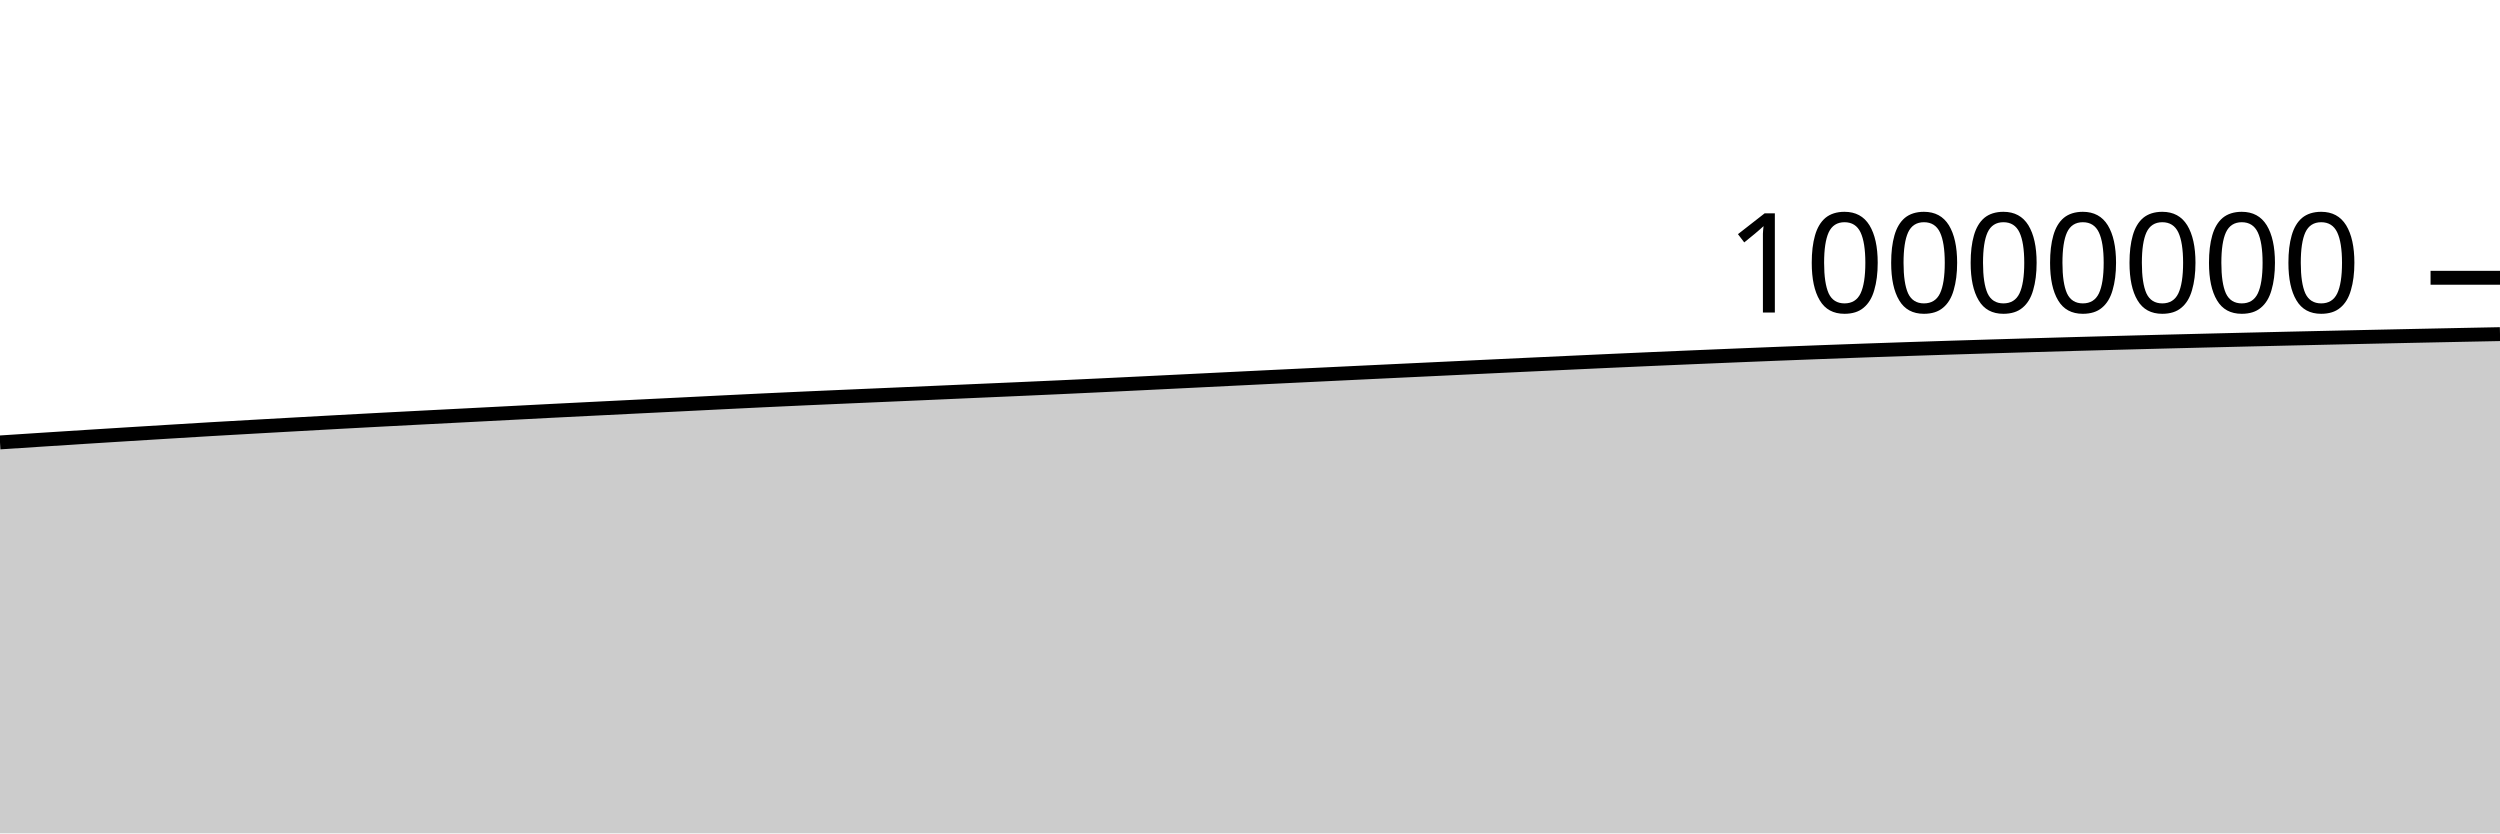
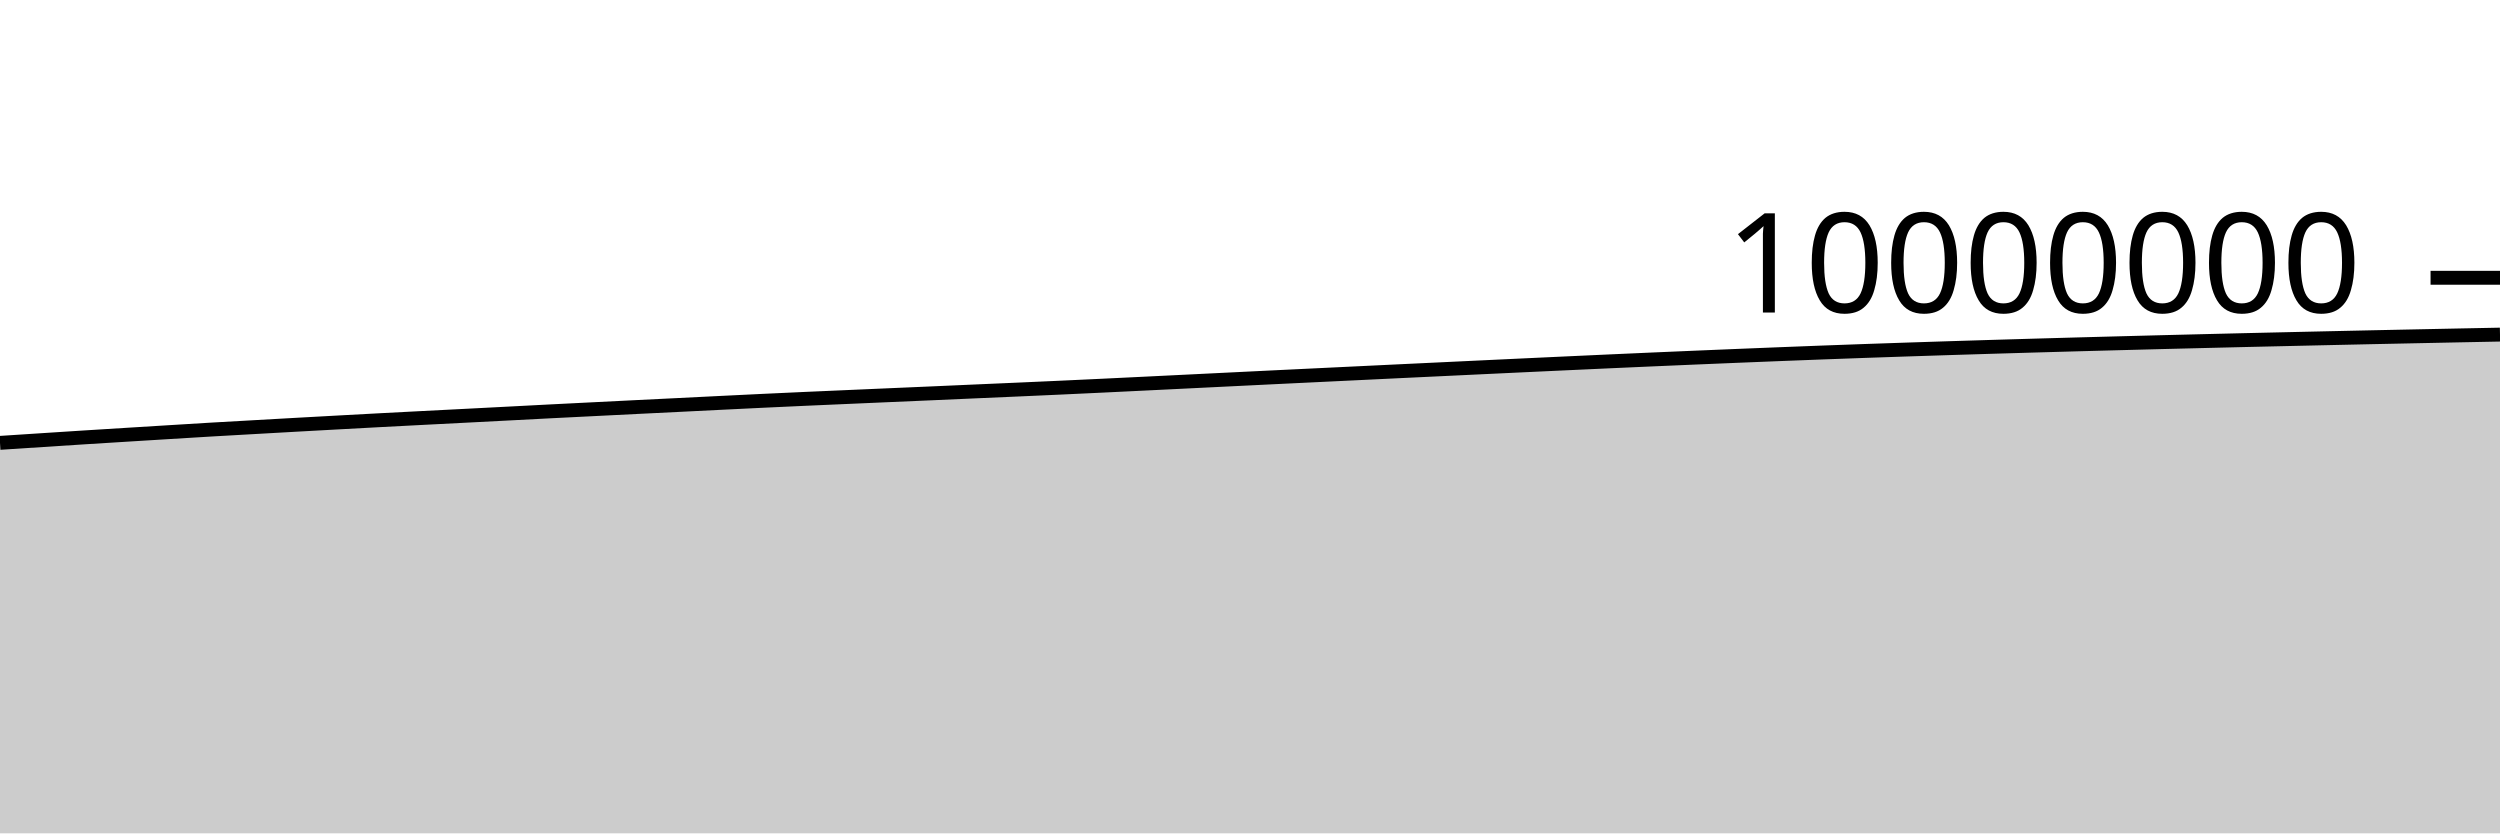
<svg xmlns="http://www.w3.org/2000/svg" viewBox="0 0 180 60">
  <g transform="translate(0,20)">
-     <path class="area" fill="rgba(0, 0, 0, 0.2)" d="M0,11.854C1.017,11.788,2.034,11.721,3.051,11.655C4.068,11.59,5.085,11.524,6.102,11.459C7.119,11.395,8.136,11.331,9.153,11.268C10.169,11.205,11.186,11.143,12.203,11.08C13.22,11.018,14.237,10.955,15.254,10.895C16.271,10.835,17.288,10.779,18.305,10.721C19.322,10.664,20.339,10.606,21.356,10.55C22.373,10.493,23.39,10.437,24.407,10.381C25.424,10.326,26.441,10.27,27.458,10.217C28.475,10.163,29.492,10.11,30.508,10.058C31.525,10.005,32.542,9.953,33.559,9.901C34.576,9.848,35.593,9.796,36.61,9.743C37.627,9.69,38.644,9.636,39.661,9.584C40.678,9.532,41.695,9.482,42.712,9.431C43.729,9.38,44.746,9.329,45.763,9.279C46.78,9.228,47.797,9.179,48.814,9.129C49.831,9.078,50.847,9.026,51.864,8.976C52.881,8.926,53.898,8.875,54.915,8.827C55.932,8.779,56.949,8.732,57.966,8.686C58.983,8.64,60,8.597,61.017,8.552C62.034,8.508,63.051,8.464,64.068,8.42C65.085,8.375,66.102,8.332,67.119,8.287C68.136,8.243,69.153,8.196,70.169,8.152C71.186,8.107,72.203,8.064,73.22,8.019C74.237,7.974,75.254,7.928,76.271,7.882C77.288,7.835,78.305,7.788,79.322,7.739C80.339,7.691,81.356,7.641,82.373,7.591C83.39,7.541,84.407,7.491,85.424,7.441C86.441,7.39,87.458,7.34,88.475,7.29C89.492,7.24,90.508,7.19,91.525,7.14C92.542,7.091,93.559,7.042,94.576,6.993C95.593,6.944,96.61,6.895,97.627,6.846C98.644,6.797,99.661,6.749,100.678,6.7C101.695,6.651,102.712,6.603,103.729,6.555C104.746,6.506,105.763,6.458,106.78,6.41C107.797,6.362,108.814,6.314,109.831,6.266C110.847,6.218,111.864,6.171,112.881,6.124C113.898,6.077,114.915,6.029,115.932,5.983C116.949,5.937,117.966,5.891,118.983,5.847C120,5.802,121.017,5.759,122.034,5.716C123.051,5.673,124.068,5.631,125.085,5.589C126.102,5.547,127.119,5.506,128.136,5.466C129.153,5.426,130.169,5.387,131.186,5.349C132.203,5.31,133.22,5.273,134.237,5.237C135.254,5.201,136.271,5.167,137.288,5.133C138.305,5.1,139.322,5.066,140.339,5.034C141.356,5.002,142.373,4.97,143.39,4.94C144.407,4.909,145.424,4.879,146.441,4.85C147.458,4.82,148.475,4.792,149.492,4.764C150.508,4.736,151.525,4.709,152.542,4.682C153.559,4.655,154.576,4.628,155.593,4.602C156.61,4.576,157.627,4.551,158.644,4.526C159.661,4.501,160.678,4.476,161.695,4.452C162.712,4.428,163.729,4.405,164.746,4.381C165.763,4.358,166.78,4.335,167.797,4.313C168.814,4.29,169.831,4.268,170.847,4.246C171.864,4.224,172.881,4.203,173.898,4.181C174.915,4.16,175.932,4.139,176.949,4.118C177.966,4.098,178.983,4.077,180,4.057L180,40C178.983,40,177.966,40,176.949,40C175.932,40,174.915,40,173.898,40C172.881,40,171.864,40,170.847,40C169.831,40,168.814,40,167.797,40C166.78,40,165.763,40,164.746,40C163.729,40,162.712,40,161.695,40C160.678,40,159.661,40,158.644,40C157.627,40,156.61,40,155.593,40C154.576,40,153.559,40,152.542,40C151.525,40,150.508,40,149.492,40C148.475,40,147.458,40,146.441,40C145.424,40,144.407,40,143.39,40C142.373,40,141.356,40,140.339,40C139.322,40,138.305,40,137.288,40C136.271,40,135.254,40,134.237,40C133.22,40,132.203,40,131.186,40C130.169,40,129.153,40,128.136,40C127.119,40,126.102,40,125.085,40C124.068,40,123.051,40,122.034,40C121.017,40,120,40,118.983,40C117.966,40,116.949,40,115.932,40C114.915,40,113.898,40,112.881,40C111.864,40,110.847,40,109.831,40C108.814,40,107.797,40,106.78,40C105.763,40,104.746,40,103.729,40C102.712,40,101.695,40,100.678,40C99.661,40,98.644,40,97.627,40C96.61,40,95.593,40,94.576,40C93.559,40,92.542,40,91.525,40C90.508,40,89.492,40,88.475,40C87.458,40,86.441,40,85.424,40C84.407,40,83.39,40,82.373,40C81.356,40,80.339,40,79.322,40C78.305,40,77.288,40,76.271,40C75.254,40,74.237,40,73.22,40C72.203,40,71.186,40,70.169,40C69.153,40,68.136,40,67.119,40C66.102,40,65.085,40,64.068,40C63.051,40,62.034,40,61.017,40C60,40,58.983,40,57.966,40C56.949,40,55.932,40,54.915,40C53.898,40,52.881,40,51.864,40C50.847,40,49.831,40,48.814,40C47.797,40,46.78,40,45.763,40C44.746,40,43.729,40,42.712,40C41.695,40,40.678,40,39.661,40C38.644,40,37.627,40,36.61,40C35.593,40,34.576,40,33.559,40C32.542,40,31.525,40,30.508,40C29.492,40,28.475,40,27.458,40C26.441,40,25.424,40,24.407,40C23.39,40,22.373,40,21.356,40C20.339,40,19.322,40,18.305,40C17.288,40,16.271,40,15.254,40C14.237,40,13.22,40,12.203,40C11.186,40,10.169,40,9.153,40C8.136,40,7.119,40,6.102,40C5.085,40,4.068,40,3.051,40C2.034,40,1.017,40,0,40Z" />
-     <path class="line" stroke="black" fill="none" d="M0,11.854C1.017,11.788,2.034,11.721,3.051,11.655C4.068,11.59,5.085,11.524,6.102,11.459C7.119,11.395,8.136,11.331,9.153,11.268C10.169,11.205,11.186,11.143,12.203,11.08C13.22,11.018,14.237,10.955,15.254,10.895C16.271,10.835,17.288,10.779,18.305,10.721C19.322,10.664,20.339,10.606,21.356,10.55C22.373,10.493,23.39,10.437,24.407,10.381C25.424,10.326,26.441,10.27,27.458,10.217C28.475,10.163,29.492,10.11,30.508,10.058C31.525,10.005,32.542,9.953,33.559,9.901C34.576,9.848,35.593,9.796,36.61,9.743C37.627,9.69,38.644,9.636,39.661,9.584C40.678,9.532,41.695,9.482,42.712,9.431C43.729,9.38,44.746,9.329,45.763,9.279C46.78,9.228,47.797,9.179,48.814,9.129C49.831,9.078,50.847,9.026,51.864,8.976C52.881,8.926,53.898,8.875,54.915,8.827C55.932,8.779,56.949,8.732,57.966,8.686C58.983,8.64,60,8.597,61.017,8.552C62.034,8.508,63.051,8.464,64.068,8.42C65.085,8.375,66.102,8.332,67.119,8.287C68.136,8.243,69.153,8.196,70.169,8.152C71.186,8.107,72.203,8.064,73.22,8.019C74.237,7.974,75.254,7.928,76.271,7.882C77.288,7.835,78.305,7.788,79.322,7.739C80.339,7.691,81.356,7.641,82.373,7.591C83.39,7.541,84.407,7.491,85.424,7.441C86.441,7.39,87.458,7.34,88.475,7.29C89.492,7.24,90.508,7.19,91.525,7.14C92.542,7.091,93.559,7.042,94.576,6.993C95.593,6.944,96.61,6.895,97.627,6.846C98.644,6.797,99.661,6.749,100.678,6.7C101.695,6.651,102.712,6.603,103.729,6.555C104.746,6.506,105.763,6.458,106.78,6.41C107.797,6.362,108.814,6.314,109.831,6.266C110.847,6.218,111.864,6.171,112.881,6.124C113.898,6.077,114.915,6.029,115.932,5.983C116.949,5.937,117.966,5.891,118.983,5.847C120,5.802,121.017,5.759,122.034,5.716C123.051,5.673,124.068,5.631,125.085,5.589C126.102,5.547,127.119,5.506,128.136,5.466C129.153,5.426,130.169,5.387,131.186,5.349C132.203,5.31,133.22,5.273,134.237,5.237C135.254,5.201,136.271,5.167,137.288,5.133C138.305,5.1,139.322,5.066,140.339,5.034C141.356,5.002,142.373,4.97,143.39,4.94C144.407,4.909,145.424,4.879,146.441,4.85C147.458,4.82,148.475,4.792,149.492,4.764C150.508,4.736,151.525,4.709,152.542,4.682C153.559,4.655,154.576,4.628,155.593,4.602C156.61,4.576,157.627,4.551,158.644,4.526C159.661,4.501,160.678,4.476,161.695,4.452C162.712,4.428,163.729,4.405,164.746,4.381C165.763,4.358,166.78,4.335,167.797,4.313C168.814,4.29,169.831,4.268,170.847,4.246C171.864,4.224,172.881,4.203,173.898,4.181C174.915,4.16,175.932,4.139,176.949,4.118C177.966,4.098,178.983,4.077,180,4.057" />
+     <path class="area" fill="rgba(0, 0, 0, 0.2)" d="M0,11.886C1.017,11.819,2.034,11.752,3.051,11.687C4.068,11.621,5.085,11.555,6.102,11.49C7.119,11.426,8.136,11.363,9.153,11.3C10.169,11.236,11.186,11.174,12.203,11.112C13.22,11.05,14.237,10.986,15.254,10.926C16.271,10.867,17.288,10.81,18.305,10.753C19.322,10.695,20.339,10.638,21.356,10.581C22.373,10.524,23.39,10.468,24.407,10.413C25.424,10.357,26.441,10.302,27.458,10.248C28.475,10.194,29.492,10.142,30.508,10.089C31.525,10.036,32.542,9.985,33.559,9.933C34.576,9.88,35.593,9.827,36.61,9.775C37.627,9.722,38.644,9.668,39.661,9.616C40.678,9.564,41.695,9.514,42.712,9.463C43.729,9.412,44.746,9.361,45.763,9.31C46.78,9.26,47.797,9.211,48.814,9.16C49.831,9.11,50.847,9.058,51.864,9.008C52.881,8.957,53.898,8.907,54.915,8.859C55.932,8.81,56.949,8.764,57.966,8.718C58.983,8.672,60,8.628,61.017,8.584C62.034,8.54,63.051,8.496,64.068,8.451C65.085,8.407,66.102,8.364,67.119,8.319C68.136,8.275,69.153,8.228,70.169,8.184C71.186,8.139,72.203,8.096,73.22,8.051C74.237,8.006,75.254,7.961,76.271,7.914C77.288,7.867,78.305,7.82,79.322,7.771C80.339,7.723,81.356,7.673,82.373,7.623C83.39,7.574,84.407,7.523,85.424,7.473C86.441,7.423,87.458,7.373,88.475,7.323C89.492,7.273,90.508,7.222,91.525,7.173C92.542,7.123,93.559,7.075,94.576,7.026C95.593,6.977,96.61,6.928,97.627,6.879C98.644,6.83,99.661,6.781,100.678,6.732C101.695,6.684,102.712,6.635,103.729,6.587C104.746,6.539,105.763,6.491,106.78,6.442C107.797,6.394,108.814,6.346,109.831,6.298C110.847,6.251,111.864,6.204,112.881,6.156C113.898,6.109,114.915,6.062,115.932,6.016C116.949,5.97,117.966,5.924,118.983,5.88C120,5.835,121.017,5.791,122.034,5.749C123.051,5.706,124.068,5.663,125.085,5.622C126.102,5.58,127.119,5.539,128.136,5.499C129.153,5.459,130.169,5.419,131.186,5.381C132.203,5.343,133.22,5.306,134.237,5.27C135.254,5.234,136.271,5.2,137.288,5.166C138.305,5.132,139.322,5.099,140.339,5.067C141.356,5.035,142.373,5.003,143.39,4.973C144.407,4.942,145.424,4.912,146.441,4.883C147.458,4.853,148.475,4.825,149.492,4.797C150.508,4.769,151.525,4.742,152.542,4.715C153.559,4.688,154.576,4.661,155.593,4.635C156.61,4.609,157.627,4.584,158.644,4.559C159.661,4.534,160.678,4.509,161.695,4.485C162.712,4.461,163.729,4.438,164.746,4.415C165.763,4.391,166.78,4.369,167.797,4.346C168.814,4.324,169.831,4.301,170.847,4.279C171.864,4.258,172.881,4.236,173.898,4.215C174.915,4.193,175.932,4.173,176.949,4.152C177.966,4.131,178.983,4.111,180,4.091L180,40C178.983,40,177.966,40,176.949,40C175.932,40,174.915,40,173.898,40C172.881,40,171.864,40,170.847,40C169.831,40,168.814,40,167.797,40C166.78,40,165.763,40,164.746,40C163.729,40,162.712,40,161.695,40C160.678,40,159.661,40,158.644,40C157.627,40,156.61,40,155.593,40C154.576,40,153.559,40,152.542,40C151.525,40,150.508,40,149.492,40C148.475,40,147.458,40,146.441,40C145.424,40,144.407,40,143.39,40C142.373,40,141.356,40,140.339,40C139.322,40,138.305,40,137.288,40C136.271,40,135.254,40,134.237,40C133.22,40,132.203,40,131.186,40C130.169,40,129.153,40,128.136,40C127.119,40,126.102,40,125.085,40C124.068,40,123.051,40,122.034,40C121.017,40,120,40,118.983,40C117.966,40,116.949,40,115.932,40C114.915,40,113.898,40,112.881,40C111.864,40,110.847,40,109.831,40C108.814,40,107.797,40,106.78,40C105.763,40,104.746,40,103.729,40C102.712,40,101.695,40,100.678,40C99.661,40,98.644,40,97.627,40C96.61,40,95.593,40,94.576,40C93.559,40,92.542,40,91.525,40C90.508,40,89.492,40,88.475,40C87.458,40,86.441,40,85.424,40C84.407,40,83.39,40,82.373,40C81.356,40,80.339,40,79.322,40C78.305,40,77.288,40,76.271,40C75.254,40,74.237,40,73.22,40C72.203,40,71.186,40,70.169,40C69.153,40,68.136,40,67.119,40C66.102,40,65.085,40,64.068,40C63.051,40,62.034,40,61.017,40C60,40,58.983,40,57.966,40C56.949,40,55.932,40,54.915,40C53.898,40,52.881,40,51.864,40C50.847,40,49.831,40,48.814,40C47.797,40,46.78,40,45.763,40C44.746,40,43.729,40,42.712,40C41.695,40,40.678,40,39.661,40C38.644,40,37.627,40,36.61,40C35.593,40,34.576,40,33.559,40C32.542,40,31.525,40,30.508,40C29.492,40,28.475,40,27.458,40C26.441,40,25.424,40,24.407,40C23.39,40,22.373,40,21.356,40C20.339,40,19.322,40,18.305,40C17.288,40,16.271,40,15.254,40C14.237,40,13.22,40,12.203,40C11.186,40,10.169,40,9.153,40C8.136,40,7.119,40,6.102,40C5.085,40,4.068,40,3.051,40C2.034,40,1.017,40,0,40Z" />
+     <path class="line" stroke="black" fill="none" d="M0,11.886C1.017,11.819,2.034,11.752,3.051,11.687C4.068,11.621,5.085,11.555,6.102,11.49C7.119,11.426,8.136,11.363,9.153,11.3C10.169,11.236,11.186,11.174,12.203,11.112C13.22,11.05,14.237,10.986,15.254,10.926C16.271,10.867,17.288,10.81,18.305,10.753C19.322,10.695,20.339,10.638,21.356,10.581C22.373,10.524,23.39,10.468,24.407,10.413C25.424,10.357,26.441,10.302,27.458,10.248C28.475,10.194,29.492,10.142,30.508,10.089C31.525,10.036,32.542,9.985,33.559,9.933C34.576,9.88,35.593,9.827,36.61,9.775C37.627,9.722,38.644,9.668,39.661,9.616C40.678,9.564,41.695,9.514,42.712,9.463C43.729,9.412,44.746,9.361,45.763,9.31C46.78,9.26,47.797,9.211,48.814,9.16C49.831,9.11,50.847,9.058,51.864,9.008C52.881,8.957,53.898,8.907,54.915,8.859C55.932,8.81,56.949,8.764,57.966,8.718C58.983,8.672,60,8.628,61.017,8.584C62.034,8.54,63.051,8.496,64.068,8.451C65.085,8.407,66.102,8.364,67.119,8.319C68.136,8.275,69.153,8.228,70.169,8.184C71.186,8.139,72.203,8.096,73.22,8.051C74.237,8.006,75.254,7.961,76.271,7.914C77.288,7.867,78.305,7.82,79.322,7.771C80.339,7.723,81.356,7.673,82.373,7.623C83.39,7.574,84.407,7.523,85.424,7.473C86.441,7.423,87.458,7.373,88.475,7.323C89.492,7.273,90.508,7.222,91.525,7.173C92.542,7.123,93.559,7.075,94.576,7.026C95.593,6.977,96.61,6.928,97.627,6.879C98.644,6.83,99.661,6.781,100.678,6.732C101.695,6.684,102.712,6.635,103.729,6.587C104.746,6.539,105.763,6.491,106.78,6.442C107.797,6.394,108.814,6.346,109.831,6.298C110.847,6.251,111.864,6.204,112.881,6.156C113.898,6.109,114.915,6.062,115.932,6.016C116.949,5.97,117.966,5.924,118.983,5.88C120,5.835,121.017,5.791,122.034,5.749C123.051,5.706,124.068,5.663,125.085,5.622C126.102,5.58,127.119,5.539,128.136,5.499C129.153,5.459,130.169,5.419,131.186,5.381C132.203,5.343,133.22,5.306,134.237,5.27C135.254,5.234,136.271,5.2,137.288,5.166C138.305,5.132,139.322,5.099,140.339,5.067C141.356,5.035,142.373,5.003,143.39,4.973C144.407,4.942,145.424,4.912,146.441,4.883C147.458,4.853,148.475,4.825,149.492,4.797C150.508,4.769,151.525,4.742,152.542,4.715C153.559,4.688,154.576,4.661,155.593,4.635C156.61,4.609,157.627,4.584,158.644,4.559C159.661,4.534,160.678,4.509,161.695,4.485C162.712,4.461,163.729,4.438,164.746,4.415C165.763,4.391,166.78,4.369,167.797,4.346C168.814,4.324,169.831,4.301,170.847,4.279C171.864,4.258,172.881,4.236,173.898,4.215C174.915,4.193,175.932,4.173,176.949,4.152C177.966,4.131,178.983,4.111,180,4.091" />
    <path class="axis-ceiling" stroke-width="1" stroke="black" fill="none" d="M175,0L180,0" />
    <text class="axis-ceiling-label" font-family="sans-serif" text-anchor="end" font-size="10px" x="170" y="2.5">10000000</text>
  </g>
</svg>
